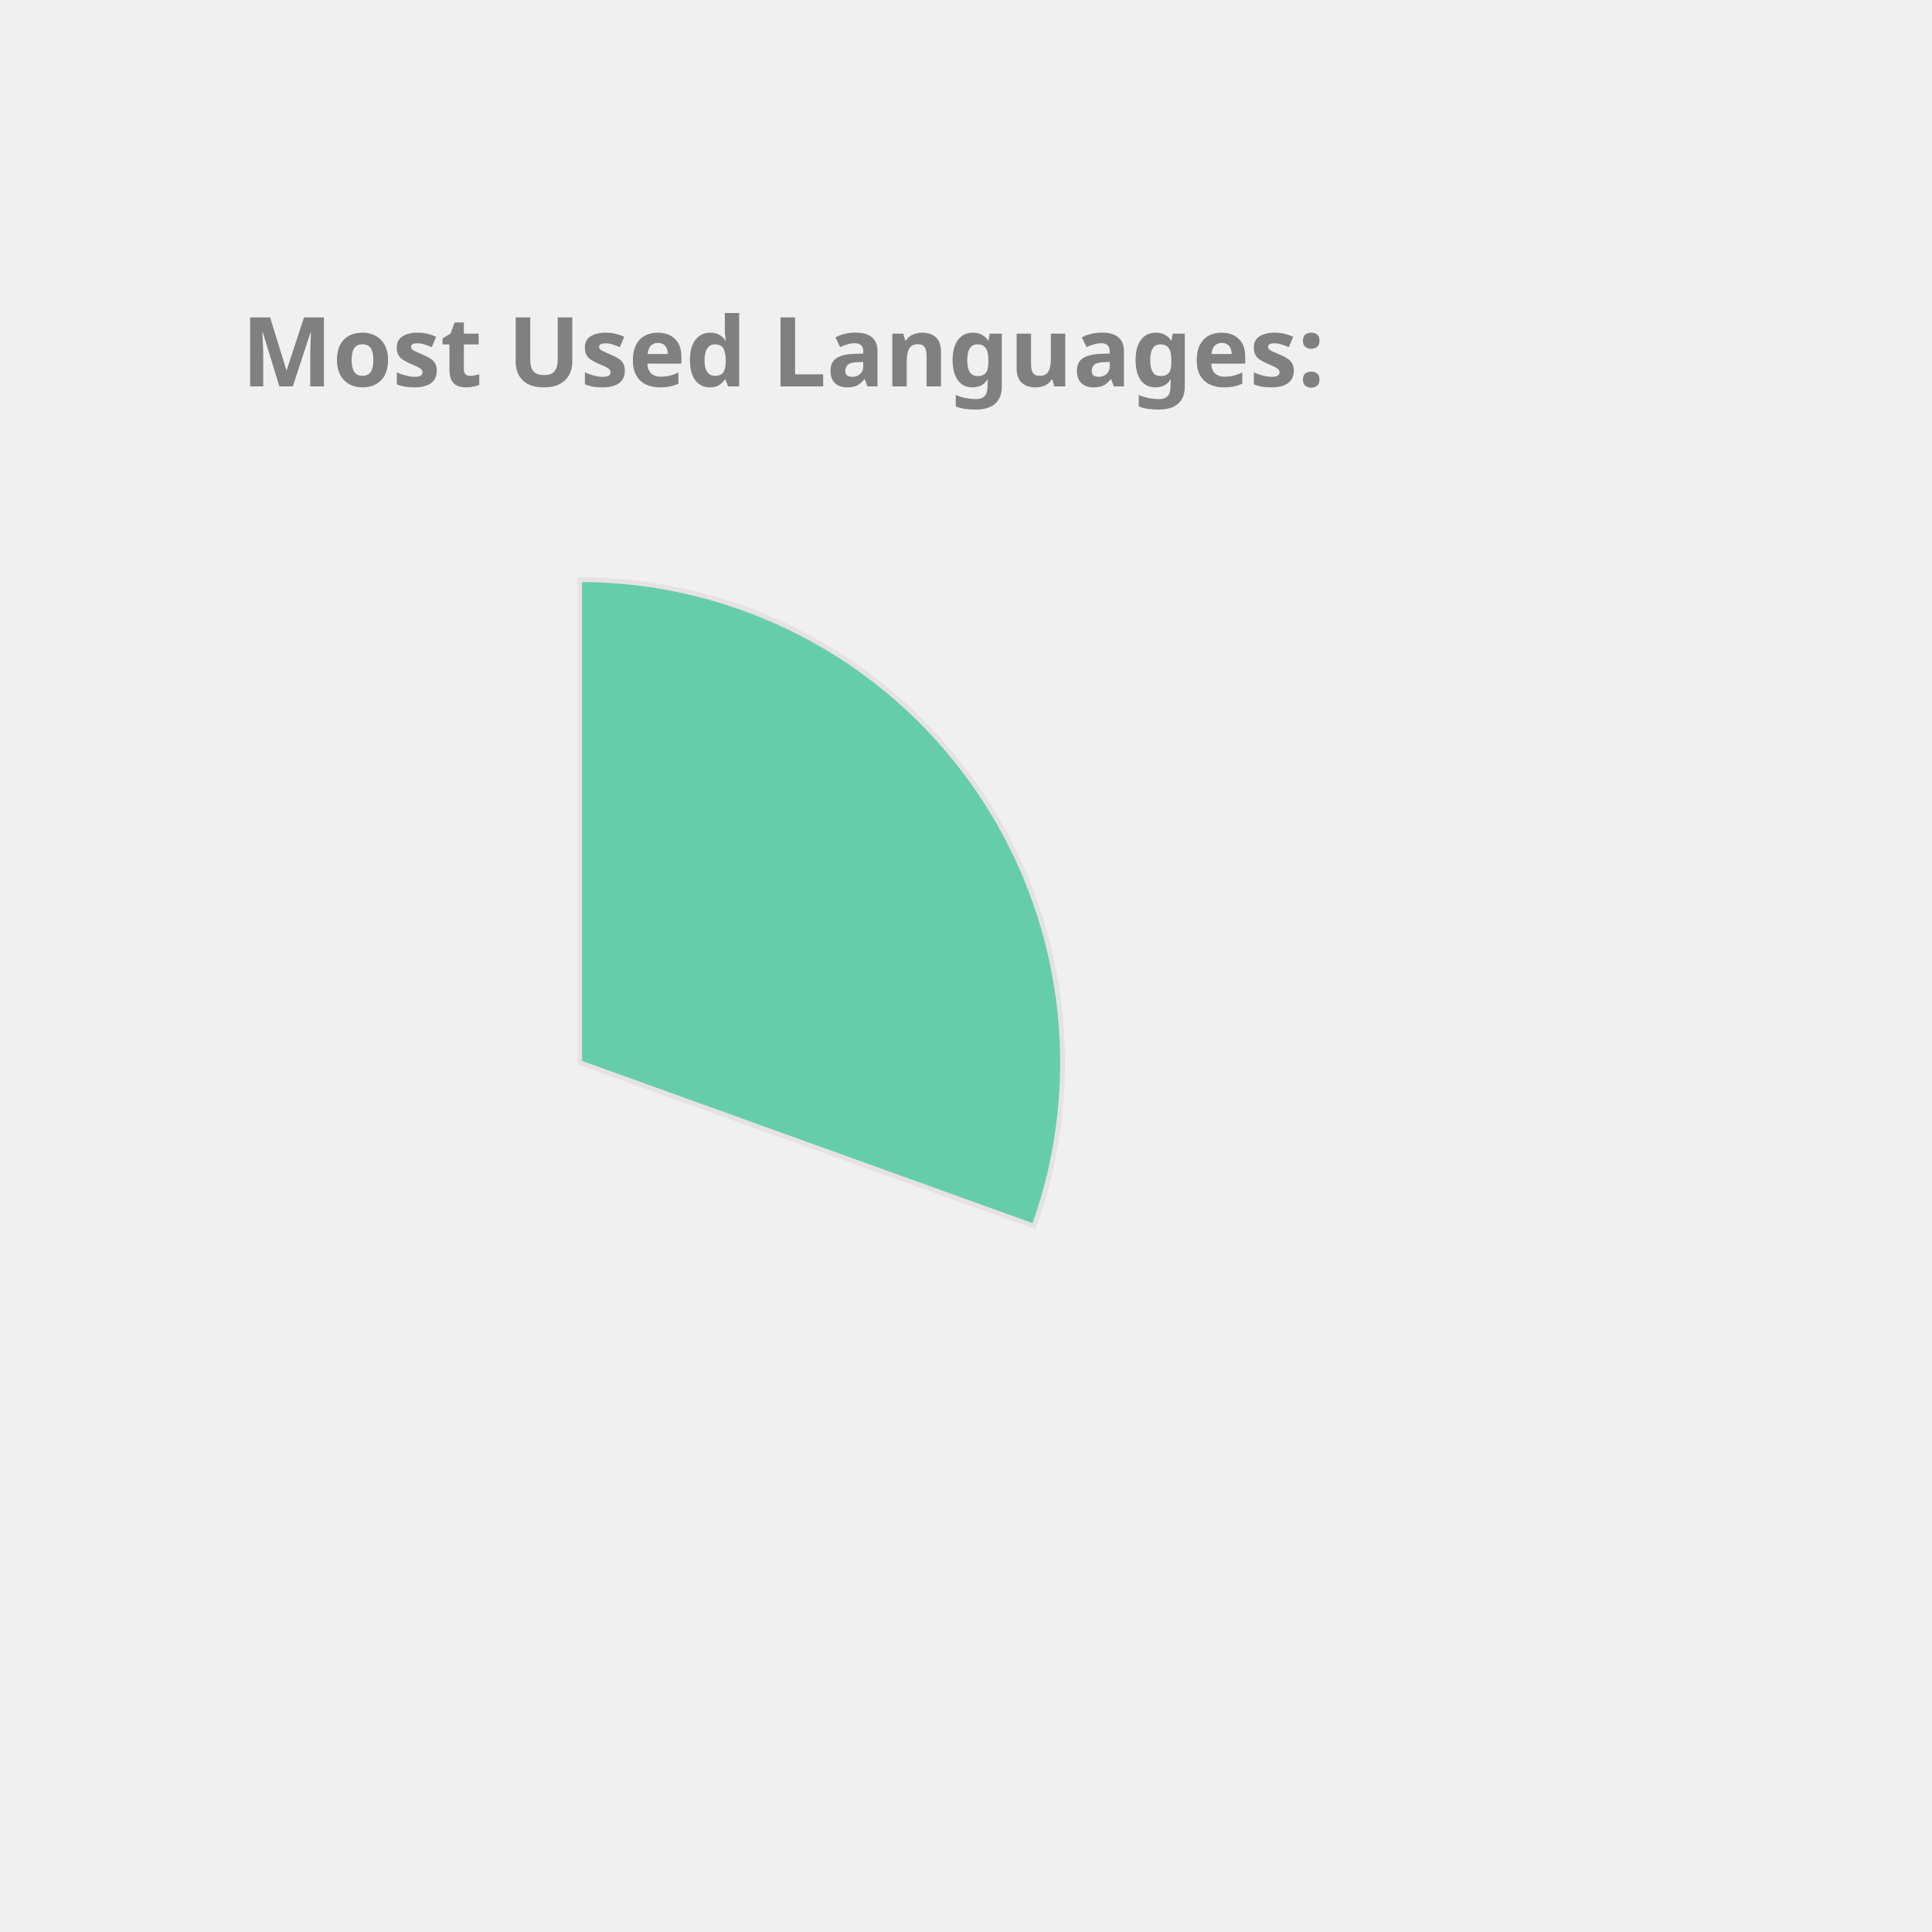
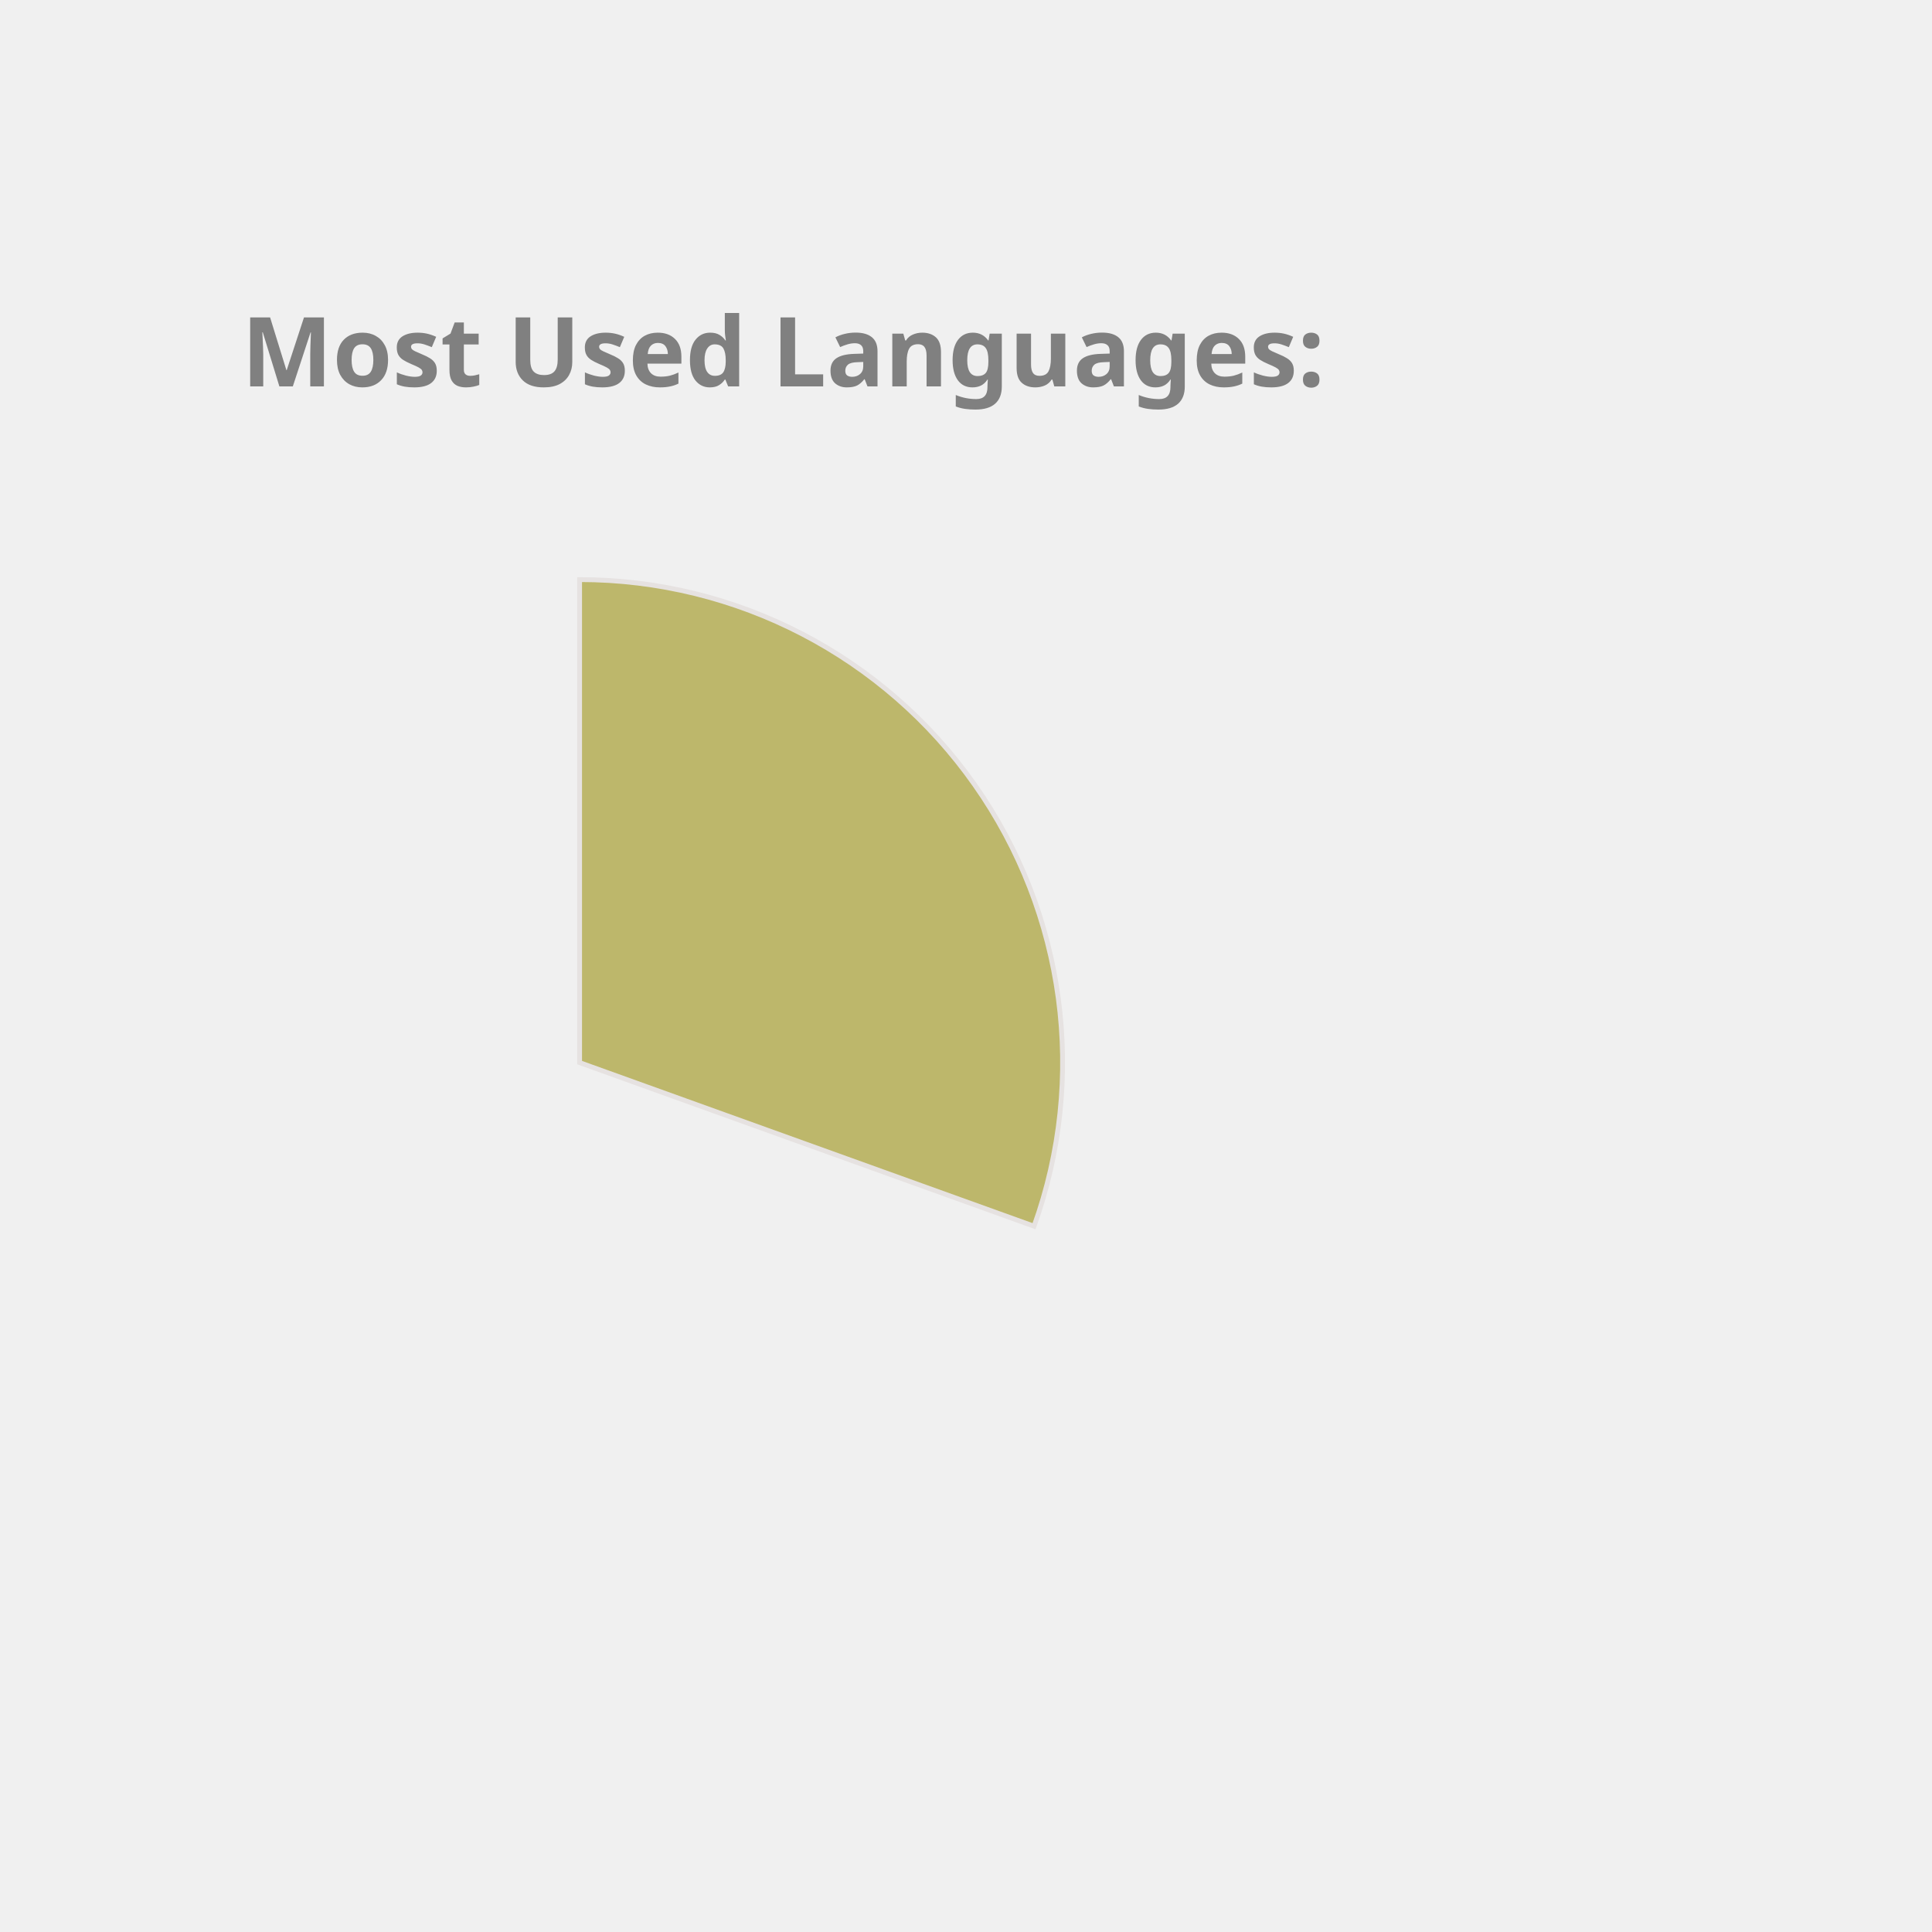
<svg xmlns="http://www.w3.org/2000/svg" height="350px" width="350px" viewBox="0 0 400 400">
  <style> 
        .label {
                font: bold 20px sans-serif;
                color: #404040;
                -webkit-text-stroke: 1px white;
        }

        path {
                stroke: #E6E2E1;
                stroke-width: 1px;
                transform: translate(60px, 100px);
        }

        .path_1 {
                animation: fadeIn 5s linear forwards;
        }

        .path_2 {
                transform: scale(0);
                animation: fadeIn 5s linear forwards 5s;
        }


        
        .path_3 {
                transform: scale(0);
                animation: fadeIn 5s linear forwards 10s;
        }


        .path_4 {
                transform: scale(0);
                animation: fadeIn 5s linear forwards 15s;
        }

        .path_5 {
                transform: scale(0);
                animation: fadeIn 5s linear forwards 20s;
        }

        .path_6 {
                transform: scale(0);
                animation: fadeIn 5s linear forwards 25s;
        }

        .path_7 {
                transform: scale(0);
                animation: fadeIn 5s linear forwards 30s;
        }

        .path_8 {
                transform: scale(0);
                animation: fadeIn 5s linear forwards 35s;
        }

        .path_9 {
                transform: scale(0);
                animation: fadeIn 5s linear forwards 40s;
        }

        .path_10 {
                transform: scale(0);
                animation: fadeIn 5s linear forwards 45s;
        }

        @keyframes fadeIn {
                0% {                        
                        transform: translate(250px, 300px) rotate(0deg) scale(0);
                        
                }
                50% {
                        transform: translate(150px, 220px) rotate(180deg) scale(0.5);
                        
                }
                
                100% {
                        transform: translate(60px, 120px) rotate(360deg) scale(1);
                        
                }
        }
        .txt_1 {
                opacity: 0;
                animation: txtShow 5s linear forwards 0s;
        }

        .txt_2 {
                opacity: 0;
                animation: txtShow 5s linear forwards 5s;
        }

        .txt_3 {
                opacity: 0;
                animation: txtShow 5s linear forwards 10s;
        }

        .txt_4 {
                opacity: 0;
                animation: txtShow 5s linear forwards 15s;
        }

        .txt_5 {
                opacity: 0;
                animation: txtShow 5s linear forwards 20s;
        }

        .txt_6 {
                opacity: 0;
                animation: txtShow 5s linear forwards 25s;
        }

        .txt_7 {
                opacity: 0;
                animation: txtShow 5s linear forwards 30s;
        }

        .txt_8 {
                opacity: 0;
                animation: txtShow 5s linear forwards 35s;
        }

        .txt_9 {
                opacity: 0;
                animation: txtShow 5s linear forwards 40s;
        }

        .txt_10 {
                opacity: 0;
                animation: txtShow 5s linear forwards 45s;
        }

        @keyframes txtShow {
                0% {                        
                        opacity: 0;
                        transform: translate(0px, 0px) scale(0);
                }
                100% {
                        opacity: 1;
                        transform: translate(0px, 0px) scale(1);
                        
                }
        }
</style>
-   <path class="path_1" d="M 60,120 L 60,20 A 100,100 0 0 1 154.088,153.874 Z" fill="MediumAquaMarine" stroke="#fff" stroke-width="2" />
-   <text class="txt_1" x="260" y="150" fill="MediumAquaMarine" stroke="MediumAquaMarine" stroke-width="1">C++</text>
-   <path class="path_2" d="M 60,120 L 154.088,153.874 A 100,100 0 0 1 57.487,219.968 Z" fill="Orchid" stroke="#fff" stroke-width="2" />
-   <text class="txt_2" x="260" y="170" fill="Orchid" stroke="Orchid" stroke-width="1">Python</text>
-   <path class="path_3" d="M 60,120 L 57.487,219.968 A 100,100 0 0 1 -32.978,156.812 Z" fill="Tan" stroke="#fff" stroke-width="2" />
-   <text class="txt_3" x="260" y="190" fill="Tan" stroke="Tan" stroke-width="1">JavaScript</text>
-   <path class="path_4" d="M 60,120 L -32.978,156.812 A 100,100 0 0 1 -35.486,90.296 Z" fill="Orange" stroke="#fff" stroke-width="2" />
-   <text class="txt_4" x="260" y="210" fill="Orange" stroke="Orange" stroke-width="1">Jupyter Notebook</text>
-   <path class="path_5" d="M 60,120 L -35.486,90.296 A 100,100 0 0 1 3.792,37.292 Z" fill="LightSeaGreen" stroke="#fff" stroke-width="2" />
-   <text class="txt_5" x="260" y="230" fill="LightSeaGreen" stroke="LightSeaGreen" stroke-width="1">Java</text>
-   <path class="path_6" d="M 60,120 L 3.792,37.292 A 100,100 0 0 1 36.961,22.69 Z" fill="MediumTurquoise" stroke="#fff" stroke-width="2" />
-   <text class="txt_6" x="260" y="250" fill="MediumTurquoise" stroke="MediumTurquoise" stroke-width="1">HTML</text>
-   <path class="path_7" d="M 60,120 L 36.961,22.69 A 100,100 0 0 1 49.339,20.57 Z" fill="Gold" stroke="#fff" stroke-width="2" />
-   <text class="txt_7" x="260" y="270" fill="Gold" stroke="Gold" stroke-width="1">TypeScript</text>
-   <path class="path_8" d="M 60,120 L 49.339,20.57 A 100,100 0 0 1 56.231,20.071 Z" fill="RosyBrown" stroke="#fff" stroke-width="2" />
-   <text class="txt_8" x="260" y="290" fill="RosyBrown" stroke="RosyBrown" stroke-width="1">Shell</text>
-   <path class="path_9" d="M 60,120 L 56.231,20.071 A 100,100 0 0 1 59.372,20.002 Z" fill="CornflowerBlue" stroke="#fff" stroke-width="2" />
-   <text class="txt_9" x="260" y="310" fill="CornflowerBlue" stroke="CornflowerBlue" stroke-width="1">CSS</text>
+   <path class="path_1" d="M 60,120 L 60,20 A 100,100 0 0 1 154.088,153.874 Z" fill="DarkKhaki" stroke="#fff" stroke-width="2" />
+   <text class="txt_1" x="260" y="150" fill="DarkKhaki" stroke="DarkKhaki" stroke-width="1">C++</text>
+   <path class="path_2" d="M 60,120 L 154.088,153.874 A 100,100 0 0 1 57.487,219.968 Z" fill="Gold" stroke="#fff" stroke-width="2" />
+   <text class="txt_2" x="260" y="170" fill="Gold" stroke="Gold" stroke-width="1">Python</text>
+   <path class="path_3" d="M 60,120 L 57.487,219.968 A 100,100 0 0 1 -32.978,156.812 Z" fill="MediumSlateBlue" stroke="#fff" stroke-width="2" />
+   <text class="txt_3" x="260" y="190" fill="MediumSlateBlue" stroke="MediumSlateBlue" stroke-width="1">JavaScript</text>
+   <path class="path_4" d="M 60,120 L -32.978,156.812 A 100,100 0 0 1 -35.486,90.296 Z" fill="MediumTurquoise" stroke="#fff" stroke-width="2" />
+   <text class="txt_4" x="260" y="210" fill="MediumTurquoise" stroke="MediumTurquoise" stroke-width="1">Jupyter Notebook</text>
+   <path class="path_5" d="M 60,120 L -35.486,90.296 A 100,100 0 0 1 3.792,37.292 Z" fill="CornflowerBlue" stroke="#fff" stroke-width="2" />
+   <text class="txt_5" x="260" y="230" fill="CornflowerBlue" stroke="CornflowerBlue" stroke-width="1">Java</text>
+   <path class="path_6" d="M 60,120 L 3.792,37.292 A 100,100 0 0 1 36.961,22.69 Z" fill="RosyBrown" stroke="#fff" stroke-width="2" />
+   <text class="txt_6" x="260" y="250" fill="RosyBrown" stroke="RosyBrown" stroke-width="1">HTML</text>
+   <path class="path_7" d="M 60,120 L 36.961,22.69 A 100,100 0 0 1 49.339,20.57 Z" fill="Orange" stroke="#fff" stroke-width="2" />
+   <text class="txt_7" x="260" y="270" fill="Orange" stroke="Orange" stroke-width="1">TypeScript</text>
+   <path class="path_8" d="M 60,120 L 49.339,20.57 A 100,100 0 0 1 56.231,20.071 Z" fill="RoyalBlue" stroke="#fff" stroke-width="2" />
+   <text class="txt_8" x="260" y="290" fill="RoyalBlue" stroke="RoyalBlue" stroke-width="1">Shell</text>
+   <path class="path_9" d="M 60,120 L 56.231,20.071 A 100,100 0 0 1 59.372,20.002 Z" fill="IndianRed" stroke="#fff" stroke-width="2" />
+   <text class="txt_9" x="260" y="310" fill="IndianRed" stroke="IndianRed" stroke-width="1">CSS</text>
  <g class="label">
    <text x="50" y="80" fill="grey">Most Used Languages:</text>
  </g>
</svg>
